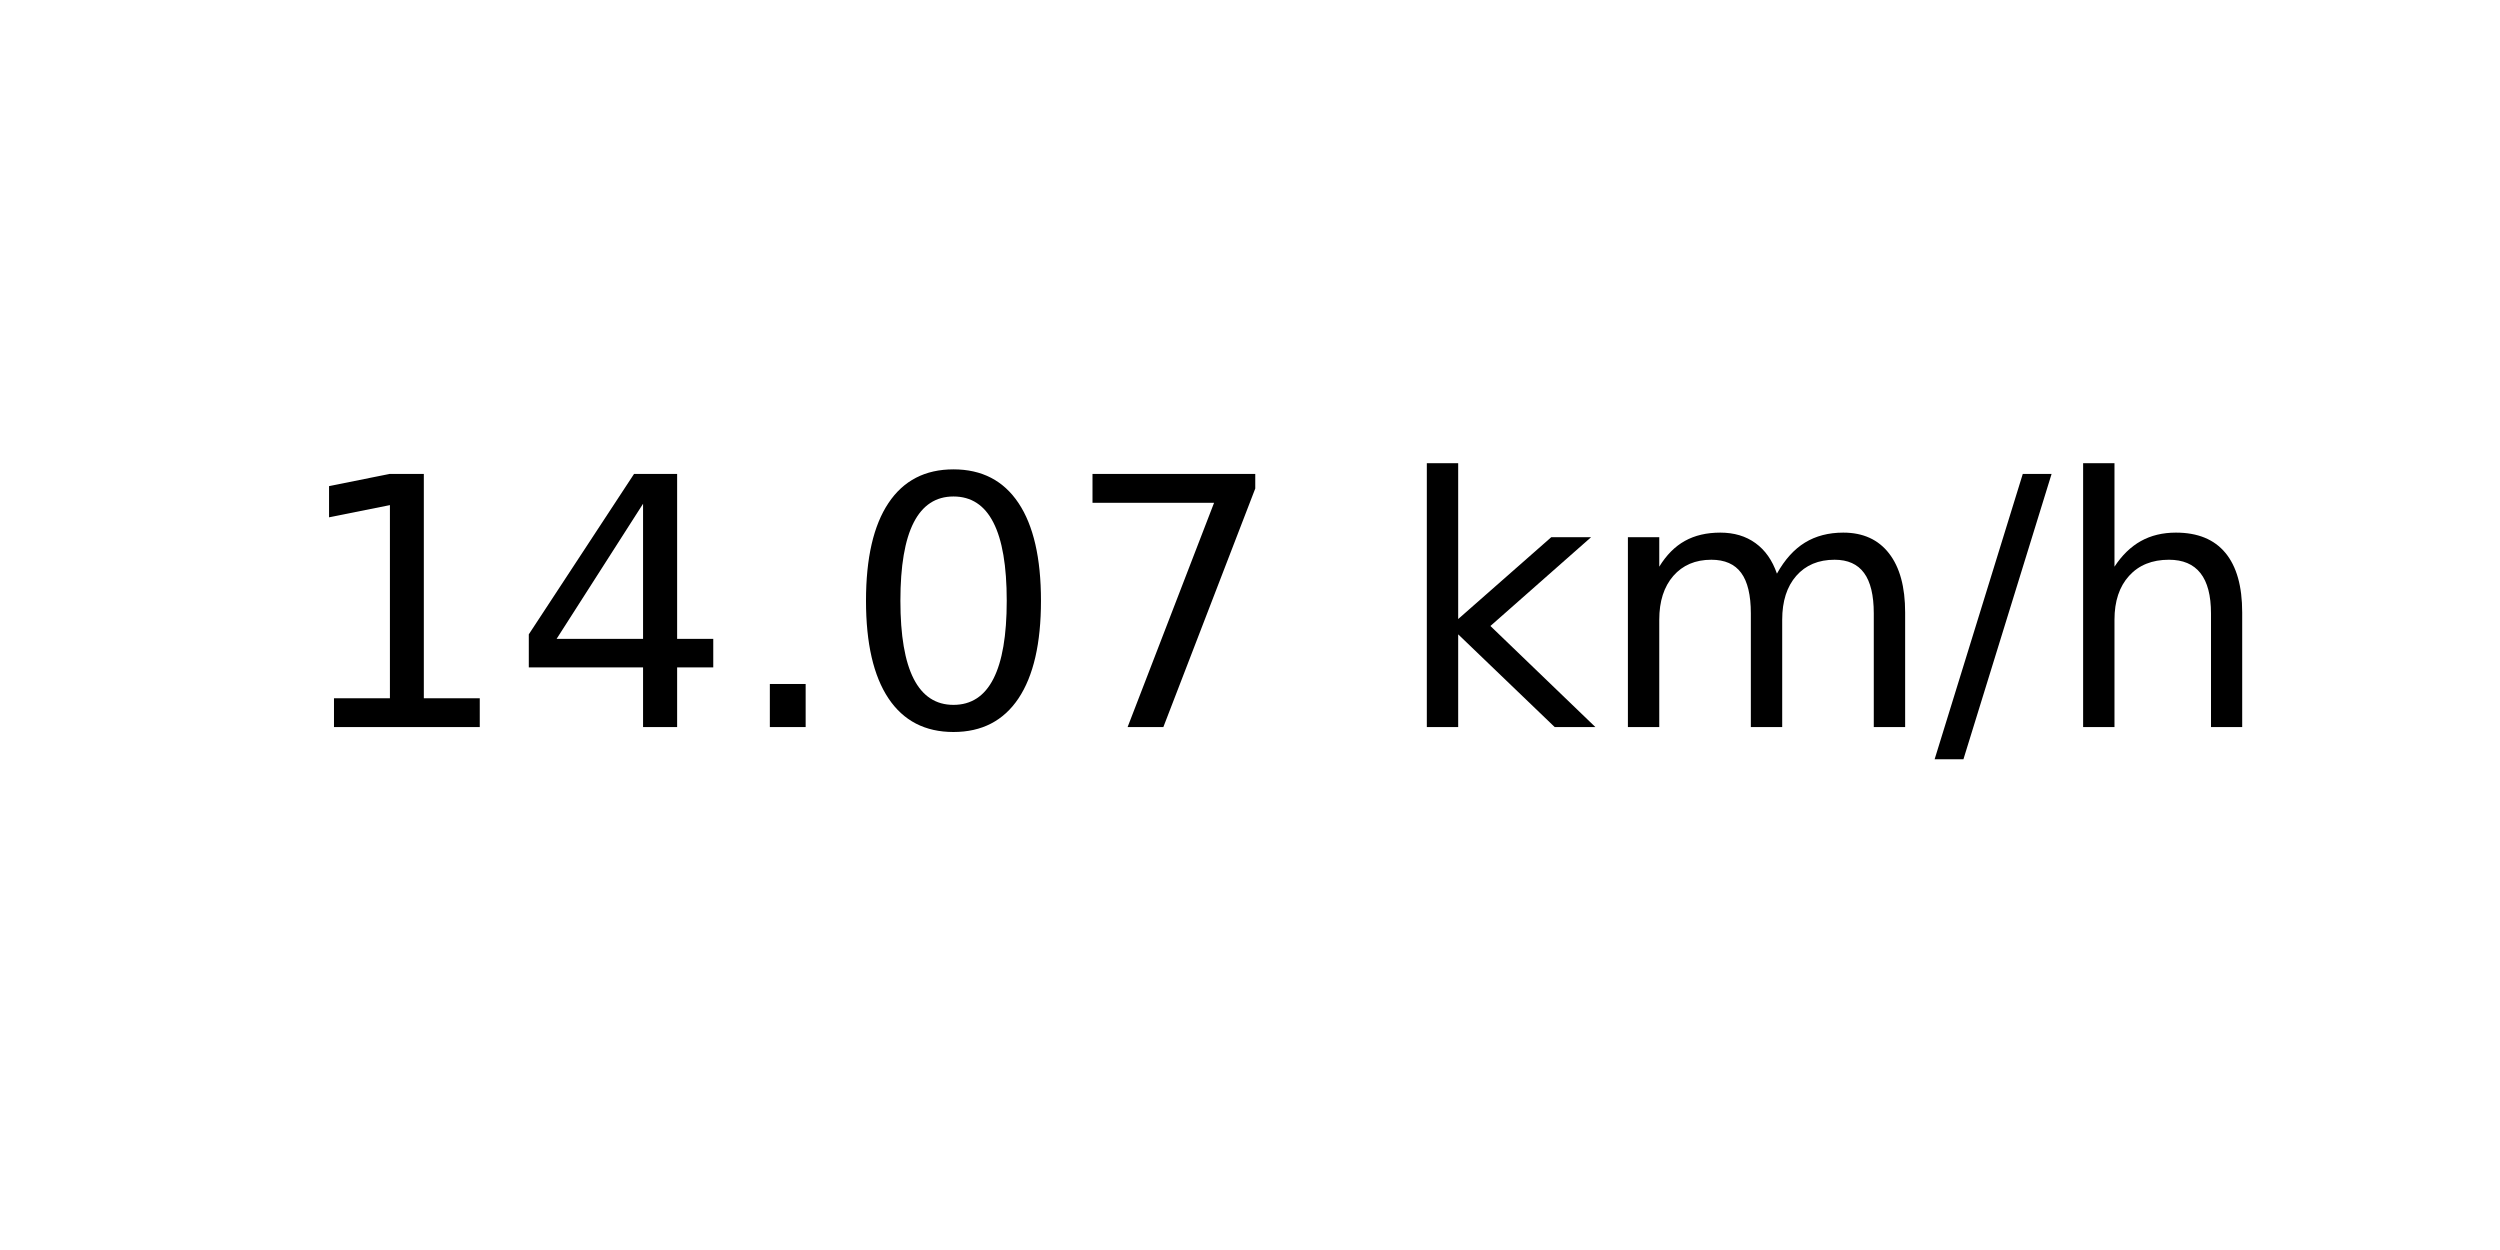
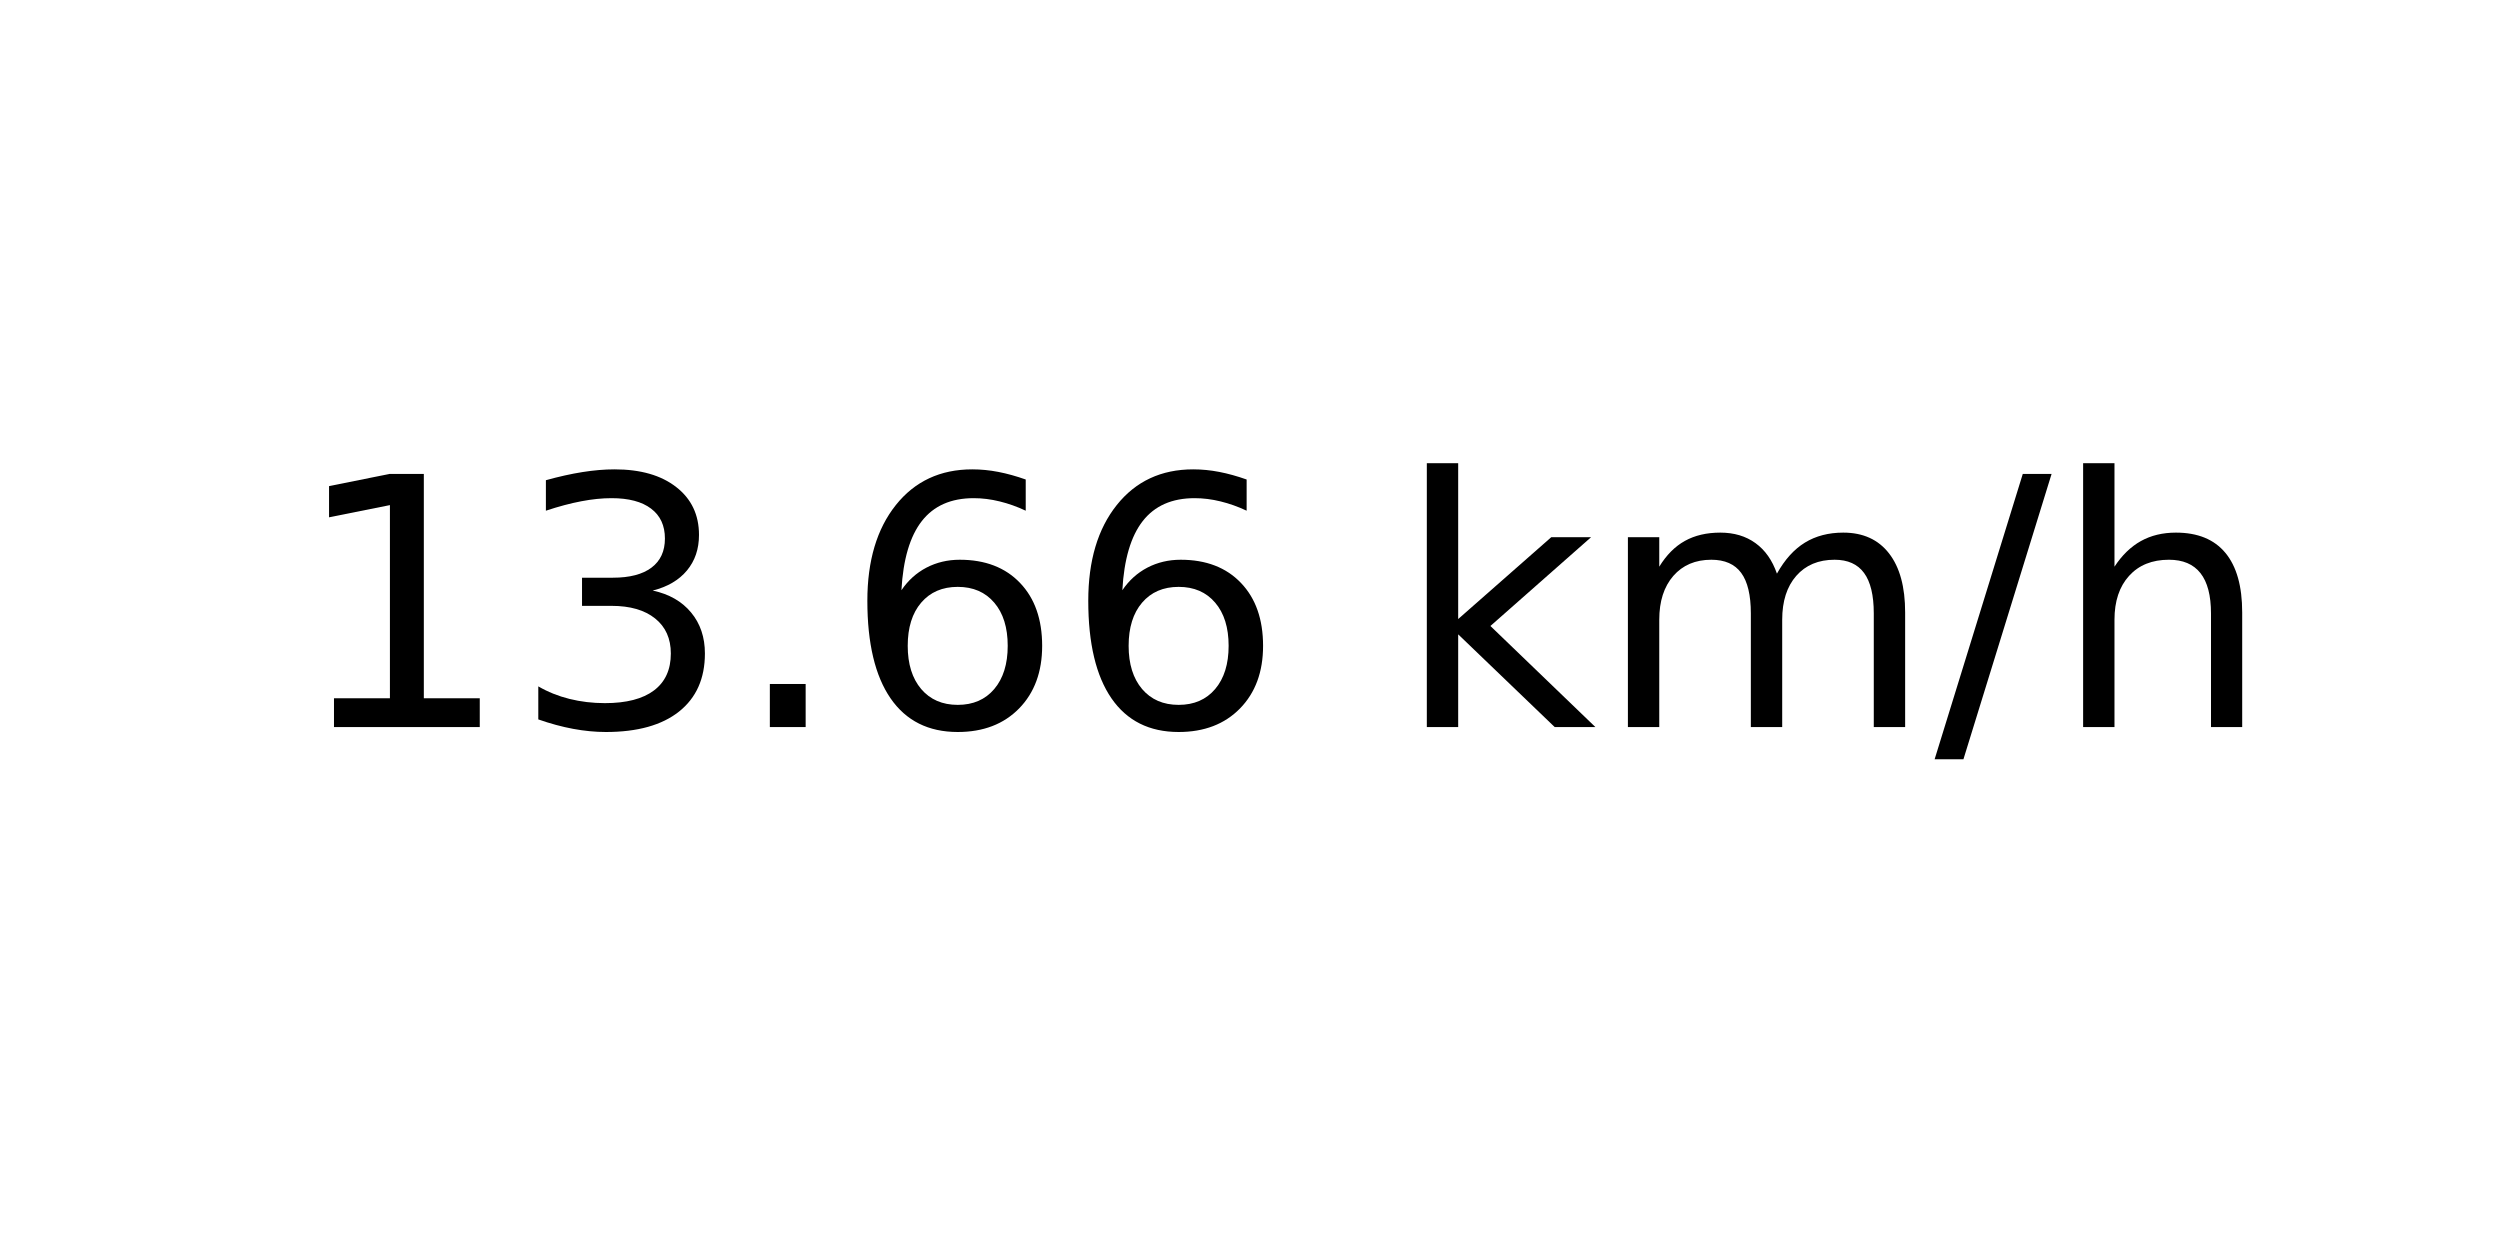
<svg xmlns="http://www.w3.org/2000/svg" xmlns:xlink="http://www.w3.org/1999/xlink" width="72pt" height="36pt" viewBox="0 0 72 36" version="1.1">
  <defs>
    <style type="text/css">*{stroke-linejoin: round; stroke-linecap: butt}</style>
  </defs>
  <g id="figure_1">
    <g id="axes_1">
      <g id="text_1">
        <g transform="translate(8.378125 20.93937) scale(0.1 -0.1)">
          <defs>
            <path id="DejaVuSans-31" d="M 794 531  L 1825 531  L 1825 4091  L 703 3866  L 703 4441  L 1819 4666  L 2450 4666  L 2450 531  L 3481 531  L 3481 0  L 794 0  L 794 531  z " transform="scale(0.015625)" />
-             <path id="DejaVuSans-34" d="M 2419 4116  L 825 1625  L 2419 1625  L 2419 4116  z M 2253 4666  L 3047 4666  L 3047 1625  L 3713 1625  L 3713 1100  L 3047 1100  L 3047 0  L 2419 0  L 2419 1100  L 313 1100  L 313 1709  L 2253 4666  z " transform="scale(0.015625)" />
+             <path id="DejaVuSans-33" d="M 2597 2516  Q 3050 2419 3304 2112  Q 3559 1806 3559 1356  Q 3559 666 3084 287  Q 2609 -91 1734 -91  Q 1441 -91 1130 -33  Q 819 25 488 141  L 488 750  Q 750 597 1062 519  Q 1375 441 1716 441  Q 2309 441 2620 675  Q 2931 909 2931 1356  Q 2931 1769 2642 2001  Q 2353 2234 1838 2234  L 1294 2234  L 1294 2753  L 1863 2753  Q 2328 2753 2575 2939  Q 2822 3125 2822 3475  Q 2822 3834 2567 4026  Q 2313 4219 1838 4219  Q 1578 4219 1281 4162  Q 984 4106 628 3988  L 628 4550  Q 988 4650 1302 4700  Q 1616 4750 1894 4750  Q 2613 4750 3031 4423  Q 3450 4097 3450 3541  Q 3450 3153 3228 2886  Q 3006 2619 2597 2516  z " transform="scale(0.015625)" />
            <path id="DejaVuSans-2e" d="M 684 794  L 1344 794  L 1344 0  L 684 0  L 684 794  z " transform="scale(0.015625)" />
-             <path id="DejaVuSans-30" d="M 2034 4250  Q 1547 4250 1301 3770  Q 1056 3291 1056 2328  Q 1056 1369 1301 889  Q 1547 409 2034 409  Q 2525 409 2770 889  Q 3016 1369 3016 2328  Q 3016 3291 2770 3770  Q 2525 4250 2034 4250  z M 2034 4750  Q 2819 4750 3233 4129  Q 3647 3509 3647 2328  Q 3647 1150 3233 529  Q 2819 -91 2034 -91  Q 1250 -91 836 529  Q 422 1150 422 2328  Q 422 3509 836 4129  Q 1250 4750 2034 4750  z " transform="scale(0.015625)" />
-             <path id="DejaVuSans-37" d="M 525 4666  L 3525 4666  L 3525 4397  L 1831 0  L 1172 0  L 2766 4134  L 525 4134  L 525 4666  z " transform="scale(0.015625)" />
+             <path id="DejaVuSans-36" d="M 2113 2584  Q 1688 2584 1439 2293  Q 1191 2003 1191 1497  Q 1191 994 1439 701  Q 1688 409 2113 409  Q 2538 409 2786 701  Q 3034 994 3034 1497  Q 3034 2003 2786 2293  Q 2538 2584 2113 2584  z M 3366 4563  L 3366 3988  Q 3128 4100 2886 4159  Q 2644 4219 2406 4219  Q 1781 4219 1451 3797  Q 1122 3375 1075 2522  Q 1259 2794 1537 2939  Q 1816 3084 2150 3084  Q 2853 3084 3261 2657  Q 3669 2231 3669 1497  Q 3669 778 3244 343  Q 2819 -91 2113 -91  Q 1303 -91 875 529  Q 447 1150 447 2328  Q 447 3434 972 4092  Q 1497 4750 2381 4750  Q 2619 4750 2861 4703  Q 3103 4656 3366 4563  z " transform="scale(0.015625)" />
            <path id="DejaVuSans-20" transform="scale(0.015625)" />
            <path id="DejaVuSans-6b" d="M 581 4863  L 1159 4863  L 1159 1991  L 2875 3500  L 3609 3500  L 1753 1863  L 3688 0  L 2938 0  L 1159 1709  L 1159 0  L 581 0  L 581 4863  z " transform="scale(0.015625)" />
            <path id="DejaVuSans-6d" d="M 3328 2828  Q 3544 3216 3844 3400  Q 4144 3584 4550 3584  Q 5097 3584 5394 3201  Q 5691 2819 5691 2113  L 5691 0  L 5113 0  L 5113 2094  Q 5113 2597 4934 2840  Q 4756 3084 4391 3084  Q 3944 3084 3684 2787  Q 3425 2491 3425 1978  L 3425 0  L 2847 0  L 2847 2094  Q 2847 2600 2669 2842  Q 2491 3084 2119 3084  Q 1678 3084 1418 2786  Q 1159 2488 1159 1978  L 1159 0  L 581 0  L 581 3500  L 1159 3500  L 1159 2956  Q 1356 3278 1631 3431  Q 1906 3584 2284 3584  Q 2666 3584 2933 3390  Q 3200 3197 3328 2828  z " transform="scale(0.015625)" />
            <path id="DejaVuSans-2f" d="M 1625 4666  L 2156 4666  L 531 -594  L 0 -594  L 1625 4666  z " transform="scale(0.015625)" />
            <path id="DejaVuSans-68" d="M 3513 2113  L 3513 0  L 2938 0  L 2938 2094  Q 2938 2591 2744 2837  Q 2550 3084 2163 3084  Q 1697 3084 1428 2787  Q 1159 2491 1159 1978  L 1159 0  L 581 0  L 581 4863  L 1159 4863  L 1159 2956  Q 1366 3272 1645 3428  Q 1925 3584 2291 3584  Q 2894 3584 3203 3211  Q 3513 2838 3513 2113  z " transform="scale(0.015625)" />
          </defs>
          <use xlink:href="#DejaVuSans-31" />
-           <use xlink:href="#DejaVuSans-34" x="63.623" />
+           <use xlink:href="#DejaVuSans-33" x="63.623" />
          <use xlink:href="#DejaVuSans-2e" x="127.246" />
-           <use xlink:href="#DejaVuSans-30" x="159.033" />
-           <use xlink:href="#DejaVuSans-37" x="222.656" />
+           <use xlink:href="#DejaVuSans-36" x="159.033" />
+           <use xlink:href="#DejaVuSans-36" x="222.656" />
          <use xlink:href="#DejaVuSans-20" x="286.279" />
          <use xlink:href="#DejaVuSans-6b" x="318.066" />
          <use xlink:href="#DejaVuSans-6d" x="375.977" />
          <use xlink:href="#DejaVuSans-2f" x="473.389" />
          <use xlink:href="#DejaVuSans-68" x="507.08" />
        </g>
      </g>
    </g>
  </g>
</svg>
